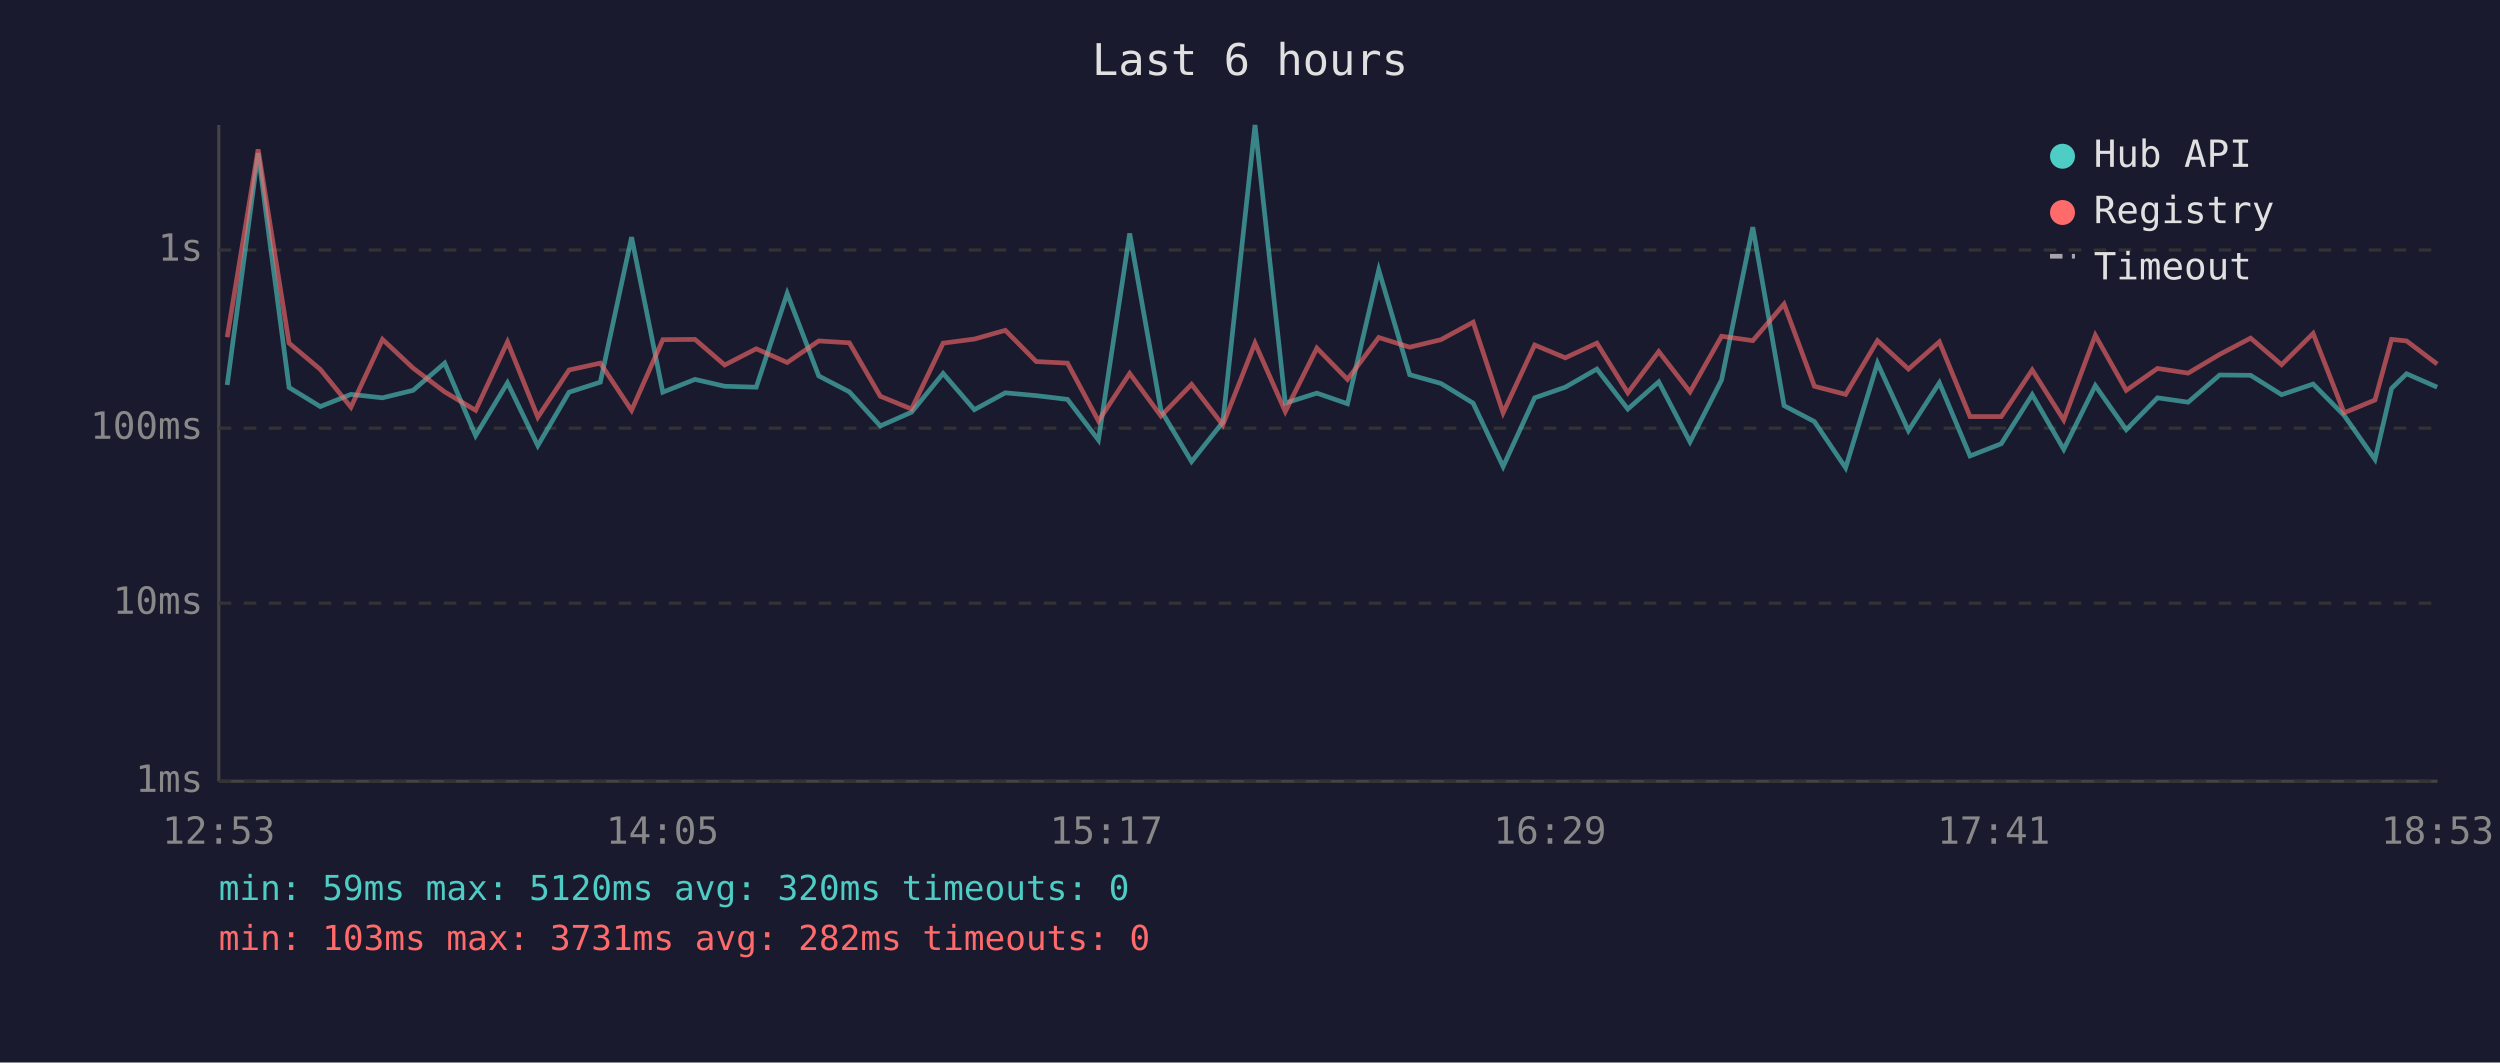
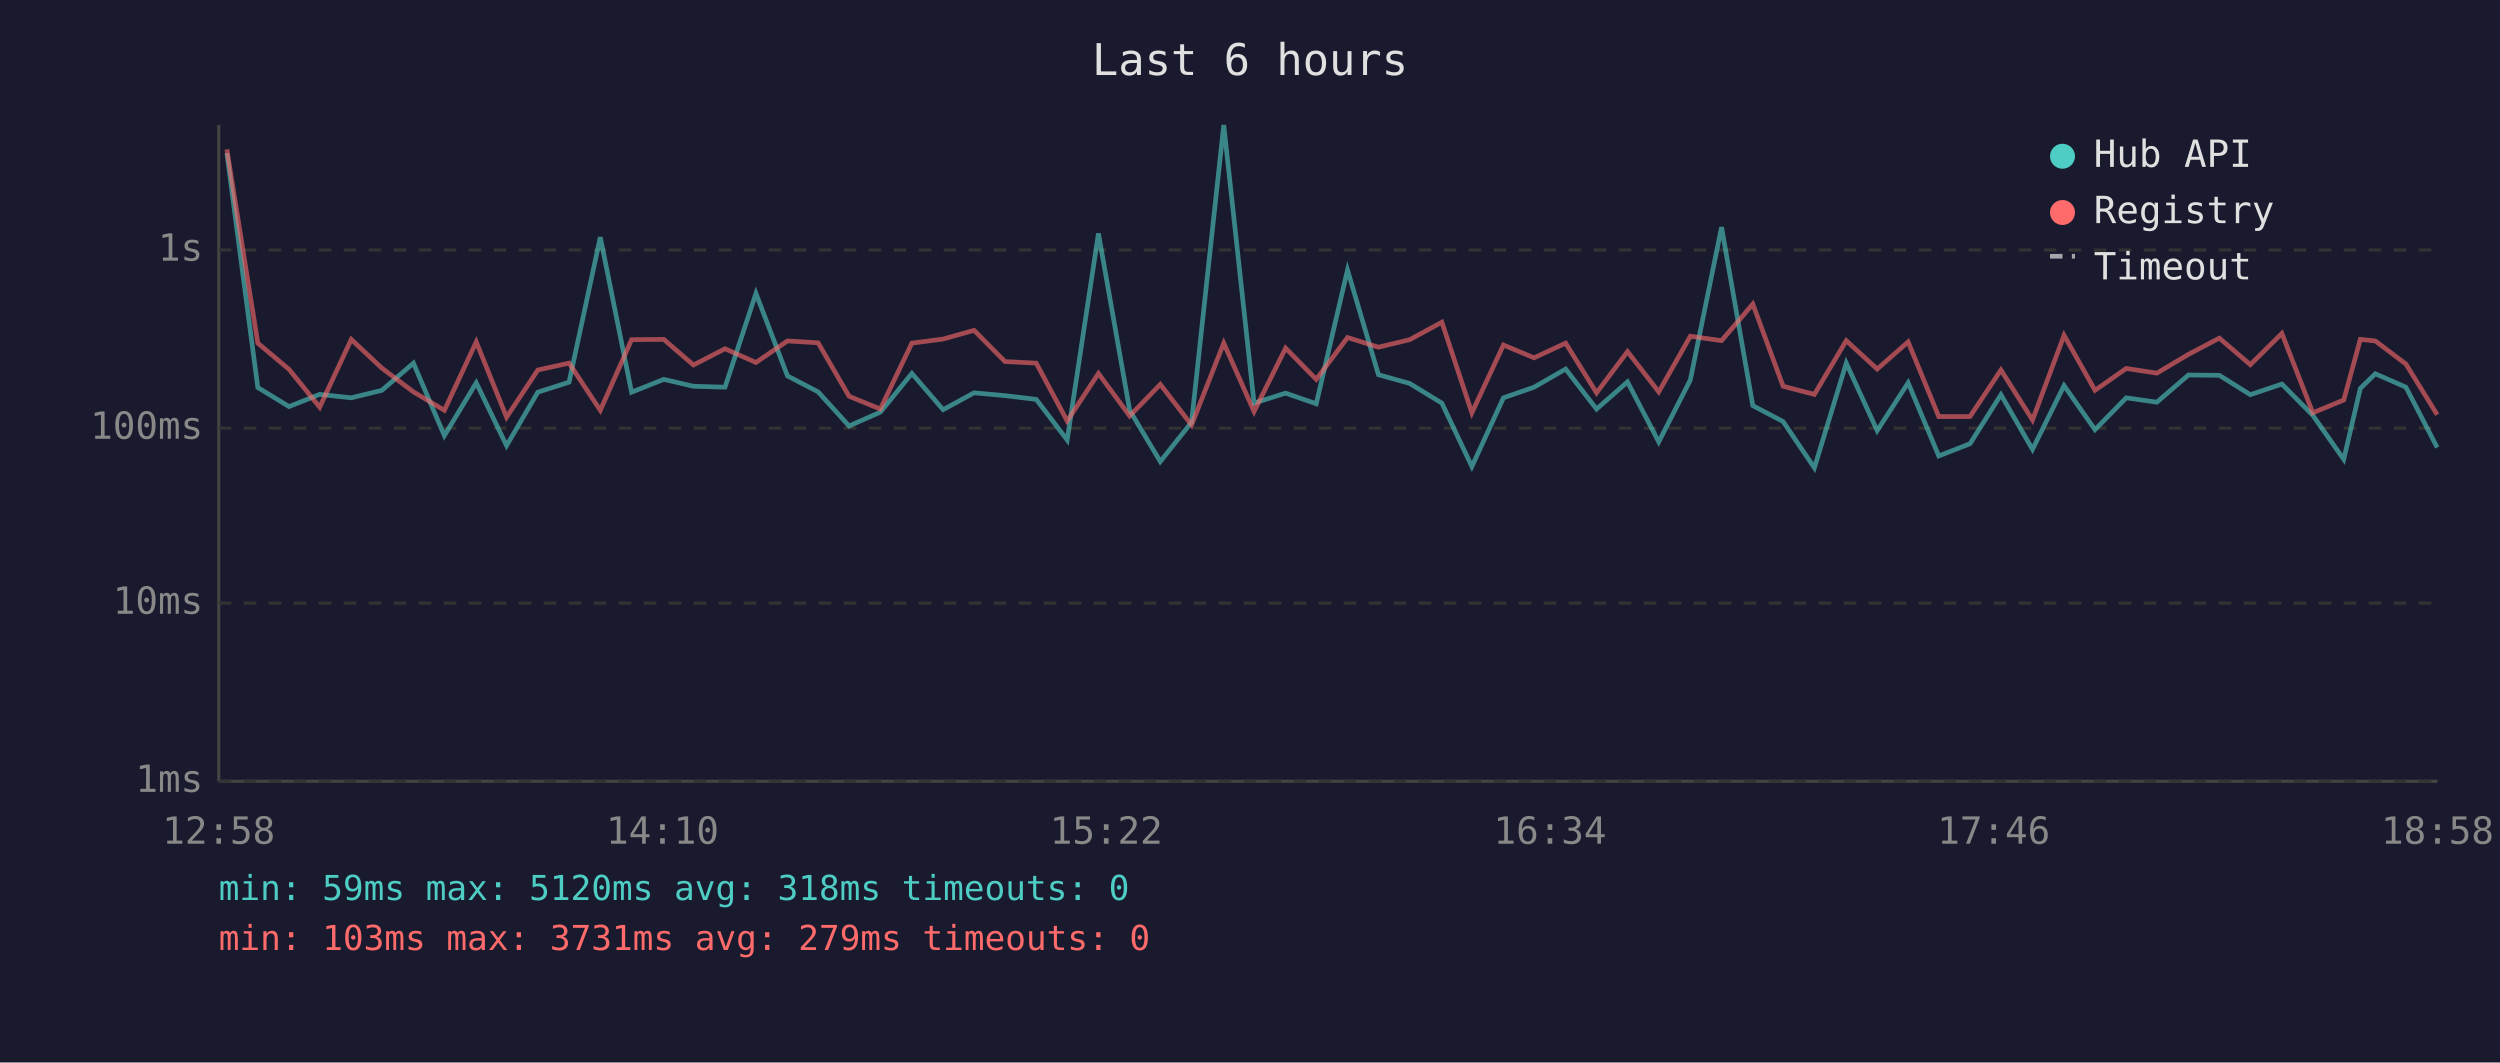
<svg xmlns="http://www.w3.org/2000/svg" viewBox="0 0 800 340" font-family="monospace" font-size="12">
  <rect width="800" height="340" fill="#1a1a2e" />
  <text x="400" y="24" fill="#e0e0e0" font-size="14" text-anchor="middle">Last 6 hours</text>
  <line x1="70" y1="40" x2="70" y2="250" stroke="#444" stroke-width="1" />
  <line x1="70" y1="250" x2="780" y2="250" stroke="#444" stroke-width="1" />
  <line x1="70" y1="250" x2="780" y2="250" stroke="#333" stroke-width="1" stroke-dasharray="4" />
  <text x="65" y="250" fill="#888" text-anchor="end" dominant-baseline="middle">1ms</text>
  <line x1="70" y1="193" x2="780" y2="193" stroke="#333" stroke-width="1" stroke-dasharray="4" />
  <text x="65" y="193" fill="#888" text-anchor="end" dominant-baseline="middle">10ms</text>
  <line x1="70" y1="137" x2="780" y2="137" stroke="#333" stroke-width="1" stroke-dasharray="4" />
  <text x="65" y="137" fill="#888" text-anchor="end" dominant-baseline="middle">100ms</text>
  <line x1="70" y1="80" x2="780" y2="80" stroke="#333" stroke-width="1" stroke-dasharray="4" />
  <text x="65" y="80" fill="#888" text-anchor="end" dominant-baseline="middle">1s</text>
-   <text x="70" y="270" fill="#888" text-anchor="middle">12:53</text>
-   <text x="212" y="270" fill="#888" text-anchor="middle">14:05</text>
-   <text x="354" y="270" fill="#888" text-anchor="middle">15:17</text>
-   <text x="496" y="270" fill="#888" text-anchor="middle">16:29</text>
-   <text x="638" y="270" fill="#888" text-anchor="middle">17:41</text>
-   <text x="780" y="270" fill="#888" text-anchor="middle">18:53</text>
-   <polyline points="72.7,123.2 82.6,49.0 92.5,124.0 102.5,130.1 112.3,126.2 122.4,127.3 132.2,124.9 142.3,116.2 152.2,139.4 162.4,122.5 172.1,142.6 182.1,125.5 192.1,122.3 202.1,75.9 212.1,125.5 222.4,121.4 231.9,123.6 242.0,123.9 251.9,93.9 262.0,120.3 271.8,125.4 281.7,136.3 291.7,131.9 301.8,119.5 311.8,131.1 321.7,125.7 331.6,126.6 341.6,127.8 351.5,140.8 361.5,74.7 371.5,131.3 381.3,147.7 391.3,135.1 401.6,40.0 411.3,129.0 421.4,125.8 431.2,129.2 441.2,86.4 451.1,119.9 461.1,122.7 471.4,129.0 481.0,149.3 491.1,127.3 500.9,123.9 511.0,118.1 520.9,130.9 530.8,122.2 540.8,141.4 550.9,121.6 560.9,72.7 570.9,129.8 580.6,134.9 590.6,149.7 600.8,116.2 610.7,137.8 620.6,122.5 630.4,145.9 640.4,142.0 650.3,126.3 660.4,143.8 670.5,123.4 680.4,137.5 690.4,127.3 700.2,128.7 710.3,120.0 720.2,120.1 730.1,126.3 740.2,122.9 750.1,132.9 760.0,147.0 765.3,124.3 770.1,119.6 779.9,123.9" fill="none" stroke="#4ecdc4" stroke-width="1.5" opacity="0.6" />
-   <polyline points="72.7,107.9 82.6,47.8 92.5,109.8 102.5,118.2 112.3,130.3 122.4,108.6 132.2,117.8 142.3,125.4 152.2,131.3 162.4,109.4 172.1,133.5 182.1,118.4 192.1,116.2 202.1,131.3 212.1,108.7 222.4,108.6 231.9,116.8 242.0,111.6 251.9,116.0 262.0,109.1 271.8,109.7 281.7,126.8 291.7,130.9 301.8,109.8 311.8,108.5 321.7,105.7 331.6,115.7 341.6,116.2 351.5,134.7 361.5,119.5 371.5,133.1 381.3,123.0 391.3,136.0 401.6,109.8 411.3,131.7 421.4,111.4 431.2,121.4 441.2,108.0 451.1,111.1 461.1,108.7 471.4,103.1 481.0,132.1 491.1,110.4 500.9,114.5 511.0,109.8 520.9,125.7 530.8,112.5 540.8,125.4 550.9,107.6 560.9,109.0 570.9,97.3 580.6,123.6 590.6,126.2 600.8,109.0 610.7,118.1 620.6,109.4 630.4,133.3 640.4,133.3 650.3,118.4 660.4,134.4 670.5,107.3 680.4,124.9 690.4,117.9 700.2,119.4 710.3,113.4 720.2,108.2 730.1,116.7 740.2,106.7 750.1,132.1 760.0,128.0 765.3,108.6 770.1,109.1 779.9,116.5" fill="none" stroke="#ff6b6b" stroke-width="1.5" opacity="0.6" />
+   <text x="70" y="270" fill="#888" text-anchor="middle">12:58</text>
+   <text x="212" y="270" fill="#888" text-anchor="middle">14:10</text>
+   <text x="354" y="270" fill="#888" text-anchor="middle">15:22</text>
+   <text x="496" y="270" fill="#888" text-anchor="middle">16:34</text>
+   <text x="638" y="270" fill="#888" text-anchor="middle">17:46</text>
+   <text x="780" y="270" fill="#888" text-anchor="middle">18:58</text>
+   <polyline points="72.6,49.0 82.5,124.0 92.5,130.1 102.3,126.2 112.4,127.3 122.2,124.9 132.3,116.2 142.2,139.4 152.4,122.5 162.1,142.6 172.1,125.5 182.1,122.3 192.1,75.9 202.1,125.5 212.4,121.4 221.9,123.6 232.0,123.9 241.9,93.9 252.0,120.3 261.8,125.4 271.7,136.3 281.7,131.9 291.8,119.5 301.8,131.1 311.7,125.7 321.6,126.6 331.6,127.8 341.5,140.8 351.5,74.7 361.5,131.3 371.3,147.7 381.3,135.1 391.6,40.0 401.3,129.0 411.4,125.8 421.2,129.2 431.2,86.4 441.1,119.9 451.1,122.7 461.4,129.0 471.0,149.3 481.1,127.3 490.9,123.9 501.0,118.1 510.9,130.9 520.8,122.2 530.8,141.4 540.9,121.6 550.9,72.7 560.9,129.8 570.6,134.9 580.6,149.7 590.8,116.2 600.7,137.8 610.6,122.5 620.4,145.9 630.4,142.0 640.3,126.3 650.4,143.8 660.5,123.4 670.4,137.5 680.4,127.3 690.2,128.7 700.3,120.0 710.2,120.1 720.1,126.3 730.2,122.9 740.1,132.9 750.0,147.0 755.3,124.3 760.1,119.6 769.9,123.9 779.9,143.2" fill="none" stroke="#4ecdc4" stroke-width="1.5" opacity="0.6" />
+   <polyline points="72.6,47.8 82.5,109.8 92.5,118.2 102.3,130.3 112.4,108.6 122.2,117.8 132.3,125.4 142.2,131.3 152.4,109.4 162.1,133.5 172.1,118.4 182.1,116.2 192.1,131.3 202.1,108.7 212.4,108.6 221.9,116.8 232.0,111.6 241.9,116.0 252.0,109.1 261.8,109.7 271.7,126.8 281.7,130.9 291.8,109.8 301.8,108.5 311.7,105.7 321.6,115.7 331.6,116.2 341.5,134.7 351.5,119.5 361.5,133.1 371.3,123.0 381.3,136.0 391.6,109.8 401.3,131.7 411.4,111.4 421.2,121.4 431.2,108.0 441.1,111.1 451.1,108.7 461.4,103.1 471.0,132.1 481.1,110.4 490.9,114.5 501.0,109.8 510.9,125.7 520.8,112.5 530.8,125.4 540.9,107.6 550.9,109.0 560.9,97.3 570.6,123.6 580.6,126.2 590.8,109.0 600.7,118.1 610.6,109.4 620.4,133.3 630.4,133.3 640.3,118.4 650.4,134.4 660.5,107.3 670.4,124.9 680.4,117.9 690.2,119.4 700.3,113.4 710.2,108.2 720.1,116.7 730.2,106.7 740.1,132.1 750.0,128.0 755.3,108.6 760.1,109.1 769.9,116.5 779.9,132.7" fill="none" stroke="#ff6b6b" stroke-width="1.5" opacity="0.6" />
  <circle cx="660" cy="50" r="4" fill="#4ecdc4" />
  <text x="670" y="50" fill="#e0e0e0" dominant-baseline="middle">Hub API</text>
  <circle cx="660" cy="68" r="4" fill="#ff6b6b" />
  <text x="670" y="68" fill="#e0e0e0" dominant-baseline="middle">Registry</text>
  <line x1="656" y1="82" x2="664" y2="82" stroke="#e0e0e0" stroke-width="1.5" stroke-dasharray="4,3" opacity="0.7" />
  <text x="670" y="86" fill="#e0e0e0" dominant-baseline="middle">Timeout</text>
-   <text x="70" y="288" fill="#4ecdc4" font-size="11">min: 59ms  max: 5120ms  avg: 320ms  timeouts: 0</text>
-   <text x="70" y="304" fill="#ff6b6b" font-size="11">min: 103ms  max: 3731ms  avg: 282ms  timeouts: 0</text>
+   <text x="70" y="288" fill="#4ecdc4" font-size="11">min: 59ms  max: 5120ms  avg: 318ms  timeouts: 0</text>
+   <text x="70" y="304" fill="#ff6b6b" font-size="11">min: 103ms  max: 3731ms  avg: 279ms  timeouts: 0</text>
</svg>
